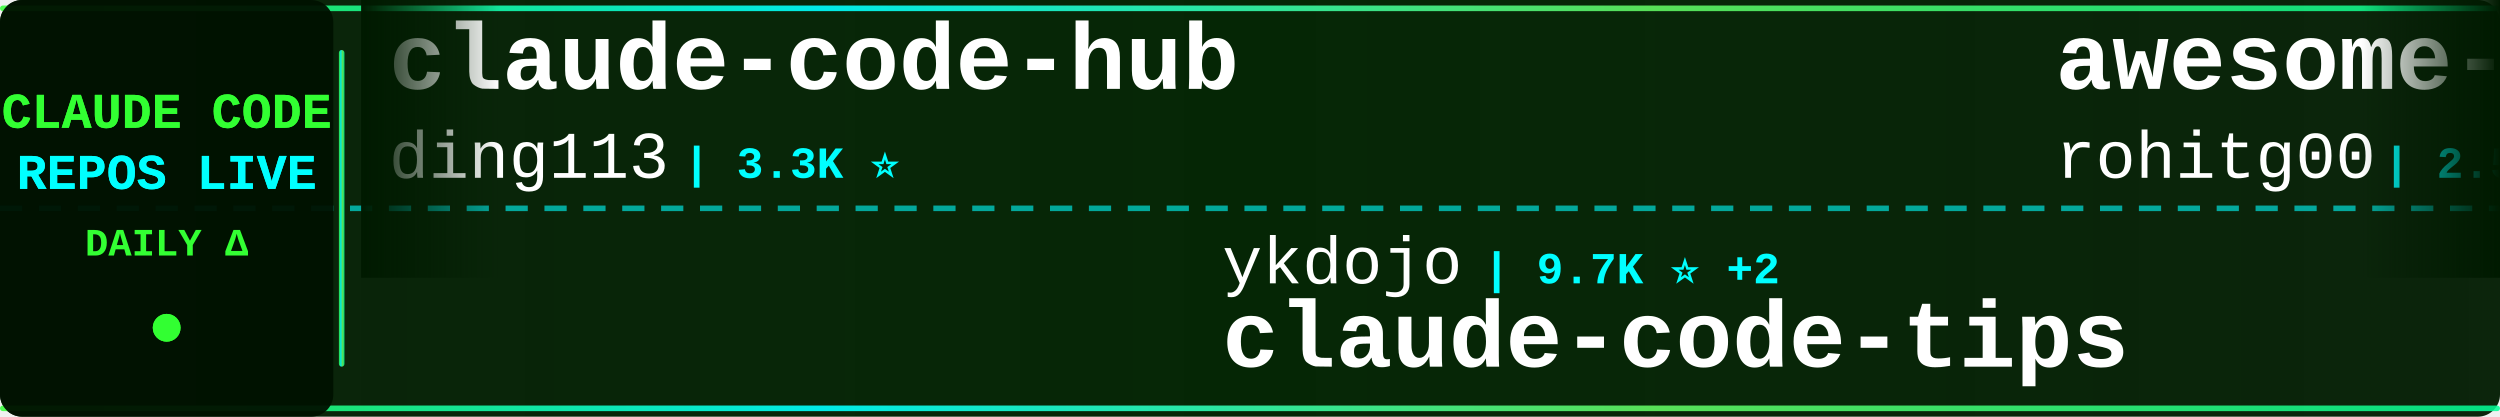
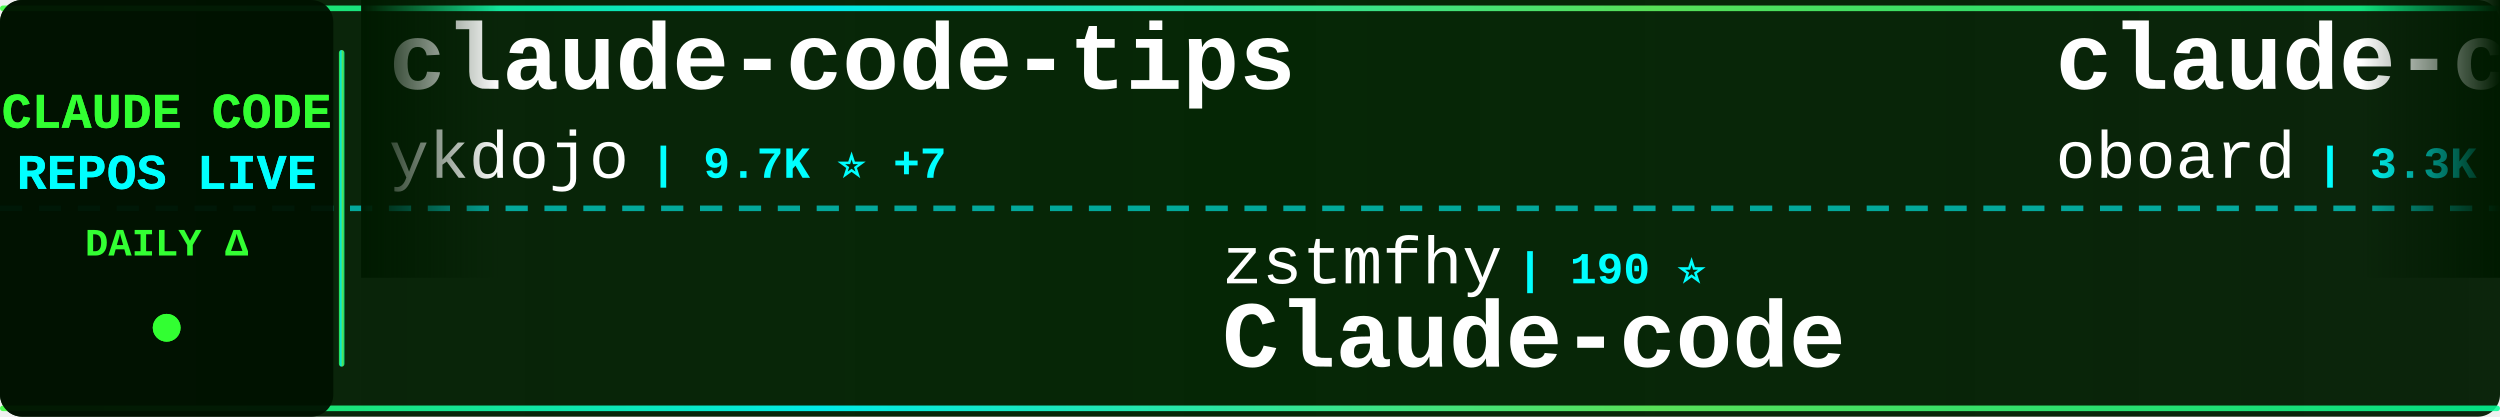
<svg xmlns="http://www.w3.org/2000/svg" width="900" height="150">
  <defs>
    <linearGradient id="tickerBg" x1="0%" y1="0%" x2="100%" y2="0%">
      <stop offset="0%" style="stop-color:#001a00;stop-opacity:0.95" />
      <stop offset="50%" style="stop-color:#002200;stop-opacity:0.98" />
      <stop offset="100%" style="stop-color:#001a00;stop-opacity:0.95" />
    </linearGradient>
    <linearGradient id="borderGrad" x1="0%" y1="0%" x2="100%" y2="0%">
      <stop offset="0%" style="stop-color:#33ff33;stop-opacity:0.85">
        <animate attributeName="stop-opacity" values="0.85;1;0.85" dur="2s" repeatCount="indefinite" />
      </stop>
      <stop offset="33%" style="stop-color:#00ffff;stop-opacity:0.9">
        <animate attributeName="stop-opacity" values="0.9;1;0.9" dur="2.2s" repeatCount="indefinite" />
      </stop>
      <stop offset="66%" style="stop-color:#66ff66;stop-opacity:0.85">
        <animate attributeName="stop-opacity" values="0.85;1;0.85" dur="1.8s" repeatCount="indefinite" />
      </stop>
      <stop offset="100%" style="stop-color:#00ff99;stop-opacity:0.85">
        <animate attributeName="stop-opacity" values="0.85;1;0.85" dur="2s" repeatCount="indefinite" />
      </stop>
    </linearGradient>
    <filter id="textGlow">
      <feGaussianBlur stdDeviation="0.1" result="coloredBlur" />
      <feMerge>
        <feMergeNode in="coloredBlur" />
        <feMergeNode in="SourceGraphic" />
      </feMerge>
    </filter>
    <filter id="metricGlow">
      <feGaussianBlur stdDeviation="0.2" result="coloredBlur" />
      <feMerge>
        <feMergeNode in="coloredBlur" />
        <feMergeNode in="SourceGraphic" />
      </feMerge>
    </filter>
    <linearGradient id="leftFade" x1="0%" y1="0%" x2="100%" y2="0%">
      <stop offset="0%" style="stop-color:#001a00;stop-opacity:1" />
      <stop offset="100%" style="stop-color:#001a00;stop-opacity:0" />
    </linearGradient>
    <linearGradient id="rightFade" x1="0%" y1="0%" x2="100%" y2="0%">
      <stop offset="0%" style="stop-color:#001a00;stop-opacity:0" />
      <stop offset="100%" style="stop-color:#001a00;stop-opacity:1" />
    </linearGradient>
  </defs>
  <rect width="900" height="150" fill="url(#tickerBg)" rx="8" />
  <rect x="0" y="2" width="900" height="2" fill="url(#borderGrad)" rx="1" />
  <rect x="0" y="146" width="900" height="2" fill="url(#borderGrad)" rx="1" />
  <line x1="0" y1="75" x2="900" y2="75" stroke="#00ffff" stroke-width="2" stroke-dasharray="8 6" opacity="0.6" />
  <rect x="0" y="0" width="120" height="150" fill="#001100" opacity="0.95" rx="8" />
  <text x="60" y="46" font-family="'Courier New', monospace" font-size="18" font-weight="bold" fill="#33ff33" text-anchor="middle" filter="url(#textGlow)">
    CLAUDE CODE
  </text>
  <text x="60" y="68" font-family="'Courier New', monospace" font-size="18" font-weight="bold" fill="#00ffff" text-anchor="middle" filter="url(#textGlow)">
    REPOS LIVE
  </text>
  <text x="60" y="92" font-family="'Courier New', monospace" font-size="14" font-weight="bold" fill="#33ff33" text-anchor="middle">
    DAILY Δ
  </text>
  <circle cx="60" cy="118" r="5" fill="#33ff33" filter="url(#metricGlow)">
    <animate attributeName="r" values="4;6;4" dur="1.5s" repeatCount="indefinite" />
    <animate attributeName="opacity" values="0.6;1;0.6" dur="1.5s" repeatCount="indefinite" />
  </circle>
  <rect x="122" y="18" width="2" height="114" fill="url(#borderGrad)" rx="1" />
  <clipPath id="tickerClip">
    <rect x="130" y="0" width="770" height="150" />
  </clipPath>
  <g clip-path="url(#tickerClip)">
    <g id="tickerItems">
      <animateTransform attributeName="transform" attributeType="XML" type="translate" from="0 0" to="-3000 0" dur="54s" repeatCount="indefinite" />
      <g transform="translate(0, 0)">
-         <text x="140" y="32" font-family="'Courier New', monospace" font-size="34" font-weight="bold" fill="#ffffff">claude-code-hub</text>
-         <text x="140" y="64" font-family="'Courier New', monospace" font-size="24" font-weight="normal" fill="#ffffff" opacity="1.0">ding113</text>
-         <text x="246" y="64" font-family="'Courier New', monospace" font-size="16" font-weight="bold" fill="#00ffff"> | 3.3K ⭐</text>
+         <text x="140" y="32" font-family="'Courier New', monospace" font-size="34" font-weight="bold" fill="#ffffff">claude-code-tips</text>
+         <text x="140" y="64" font-family="'Courier New', monospace" font-size="24" font-weight="normal" fill="#ffffff" opacity="1.0">ykdojo</text>
+         <text x="234" y="64" font-family="'Courier New', monospace" font-size="16" font-weight="bold" fill="#00ffff"> | 9.7K ⭐ +7</text>
      </g>
      <g transform="translate(300, 0)">
-         <text x="140" y="102" font-family="'Courier New', monospace" font-size="24" font-weight="normal" fill="#ffffff" opacity="1.0">ykdojo</text>
-         <text x="234" y="102" font-family="'Courier New', monospace" font-size="16" font-weight="bold" fill="#00ffff"> | 9.7K ⭐ +2</text>
-         <text x="140" y="132" font-family="'Courier New', monospace" font-size="34" font-weight="bold" fill="#ffffff">claude-code-tips</text>
+         <text x="140" y="102" font-family="'Courier New', monospace" font-size="24" font-weight="normal" fill="#ffffff" opacity="1.0">zstmfhy</text>
+         <text x="246" y="102" font-family="'Courier New', monospace" font-size="16" font-weight="bold" fill="#00ffff"> | 190 ⭐</text>
+         <text x="140" y="132" font-family="'Courier New', monospace" font-size="34" font-weight="bold" fill="#ffffff">Claude-code</text>
      </g>
      <g transform="translate(600, 0)">
-         <text x="140" y="32" font-family="'Courier New', monospace" font-size="34" font-weight="bold" fill="#ffffff">awesome-claude-code-tool...</text>
-         <text x="140" y="64" font-family="'Courier New', monospace" font-size="24" font-weight="normal" fill="#ffffff" opacity="1.0">rohitg00</text>
-         <text x="258" y="64" font-family="'Courier New', monospace" font-size="16" font-weight="bold" fill="#00ffff"> | 2.5K ⭐ +1</text>
+         <text x="140" y="32" font-family="'Courier New', monospace" font-size="34" font-weight="bold" fill="#ffffff">claude-code-rev</text>
+         <text x="140" y="64" font-family="'Courier New', monospace" font-size="24" font-weight="normal" fill="#ffffff" opacity="1.0">oboard</text>
+         <text x="234" y="64" font-family="'Courier New', monospace" font-size="16" font-weight="bold" fill="#00ffff"> | 3.3K ⭐</text>
      </g>
      <g transform="translate(900, 0)">
-         <text x="140" y="102" font-family="'Courier New', monospace" font-size="24" font-weight="normal" fill="#ffffff" opacity="1.0">Chachamaru127</text>
-         <text x="318" y="102" font-family="'Courier New', monospace" font-size="16" font-weight="bold" fill="#00ffff"> | 3.1K ⭐</text>
-         <text x="140" y="132" font-family="'Courier New', monospace" font-size="34" font-weight="bold" fill="#ffffff">claude-code-harness</text>
+         <text x="140" y="102" font-family="'Courier New', monospace" font-size="24" font-weight="normal" fill="#ffffff" opacity="1.0">musistudio</text>
+         <text x="282" y="102" font-family="'Courier New', monospace" font-size="16" font-weight="bold" fill="#00ffff"> | 36.7K ⭐ +1</text>
+         <text x="140" y="132" font-family="'Courier New', monospace" font-size="34" font-weight="bold" fill="#ffffff">claude-code-router</text>
      </g>
      <g transform="translate(1200, 0)">
-         <text x="140" y="32" font-family="'Courier New', monospace" font-size="34" font-weight="bold" fill="#ffffff">claude-code-templates</text>
-         <text x="140" y="64" font-family="'Courier New', monospace" font-size="24" font-weight="normal" fill="#ffffff" opacity="1.0">davila7</text>
-         <text x="246" y="64" font-family="'Courier New', monospace" font-size="16" font-weight="bold" fill="#00ffff"> | 30.3K ⭐</text>
+         <text x="140" y="32" font-family="'Courier New', monospace" font-size="34" font-weight="bold" fill="#ffffff">ClaudeCodeAgents</text>
+         <text x="140" y="64" font-family="'Courier New', monospace" font-size="24" font-weight="normal" fill="#ffffff" opacity="1.0">darcyegb</text>
+         <text x="258" y="64" font-family="'Courier New', monospace" font-size="16" font-weight="bold" fill="#00ffff"> | 761 ⭐ +1</text>
      </g>
      <g transform="translate(1500, 0)">
-         <text x="140" y="102" font-family="'Courier New', monospace" font-size="24" font-weight="normal" fill="#ffffff" opacity="1.0">nicedreamzapp</text>
-         <text x="318" y="102" font-family="'Courier New', monospace" font-size="16" font-weight="bold" fill="#00ffff"> | 3.2K ⭐</text>
-         <text x="140" y="132" font-family="'Courier New', monospace" font-size="34" font-weight="bold" fill="#ffffff">claude-code-local</text>
-       </g>
-       <g transform="translate(1800, 0)">
-         <text x="140" y="32" font-family="'Courier New', monospace" font-size="34" font-weight="bold" fill="#ffffff">skills</text>
-         <text x="140" y="64" font-family="'Courier New', monospace" font-size="24" font-weight="normal" fill="#ffffff" opacity="1.0">anthropics</text>
-         <text x="282" y="64" font-family="'Courier New', monospace" font-size="16" font-weight="bold" fill="#00ffff"> | 169.6K ⭐ +14</text>
-       </g>
-       <g transform="translate(2100, 0)">
-         <text x="140" y="102" font-family="'Courier New', monospace" font-size="24" font-weight="normal" fill="#ffffff" opacity="1.0">ghuntley</text>
-         <text x="258" y="102" font-family="'Courier New', monospace" font-size="16" font-weight="bold" fill="#00ffff"> | 989 ⭐</text>
-         <text x="140" y="132" font-family="'Courier New', monospace" font-size="34" font-weight="bold" fill="#ffffff">claude-code-source-code-...</text>
-       </g>
-       <g transform="translate(2400, 0)">
-         <text x="140" y="32" font-family="'Courier New', monospace" font-size="34" font-weight="bold" fill="#ffffff">pi-vs-claude-code</text>
-         <text x="140" y="64" font-family="'Courier New', monospace" font-size="24" font-weight="normal" fill="#ffffff" opacity="1.0">disler</text>
-         <text x="234" y="64" font-family="'Courier New', monospace" font-size="16" font-weight="bold" fill="#00ffff"> | 1.6K ⭐</text>
-       </g>
-       <g transform="translate(2700, 0)">
        <text x="140" y="102" font-family="'Courier New', monospace" font-size="24" font-weight="normal" fill="#ffffff" opacity="1.0">AICoderTudou</text>
        <text x="306" y="102" font-family="'Courier New', monospace" font-size="16" font-weight="bold" fill="#00ffff"> | 497 ⭐</text>
        <text x="140" y="132" font-family="'Courier New', monospace" font-size="34" font-weight="bold" fill="#ffffff">claude-code-tudou</text>
      </g>
+       <g transform="translate(1800, 0)">
+         <text x="140" y="32" font-family="'Courier New', monospace" font-size="34" font-weight="bold" fill="#ffffff">awesome-claude-code</text>
+         <text x="140" y="64" font-family="'Courier New', monospace" font-size="24" font-weight="normal" fill="#ffffff" opacity="1.0">jqueryscript</text>
+         <text x="306" y="64" font-family="'Courier New', monospace" font-size="16" font-weight="bold" fill="#00ffff"> | 500 ⭐ +1</text>
+       </g>
+       <g transform="translate(2100, 0)">
+         <text x="140" y="102" font-family="'Courier New', monospace" font-size="24" font-weight="normal" fill="#ffffff" opacity="1.0">LING71671</text>
+         <text x="270" y="102" font-family="'Courier New', monospace" font-size="16" font-weight="bold" fill="#00ffff"> | 945 ⭐</text>
+         <text x="140" y="132" font-family="'Courier New', monospace" font-size="34" font-weight="bold" fill="#ffffff">Open-ClaudeCode</text>
+       </g>
+       <g transform="translate(2400, 0)">
+         <text x="140" y="32" font-family="'Courier New', monospace" font-size="34" font-weight="bold" fill="#ffffff">andrej-karpathy-skills</text>
+         <text x="140" y="64" font-family="'Courier New', monospace" font-size="24" font-weight="normal" fill="#ffffff" opacity="1.0">multica-ai</text>
+         <text x="282" y="64" font-family="'Courier New', monospace" font-size="16" font-weight="bold" fill="#00ffff"> | 202.9K ⭐ +43</text>
+       </g>
+       <g transform="translate(2700, 0)">
+         <text x="140" y="102" font-family="'Courier New', monospace" font-size="24" font-weight="normal" fill="#ffffff" opacity="1.0">alejandrobalderas</text>
+         <text x="366" y="102" font-family="'Courier New', monospace" font-size="16" font-weight="bold" fill="#00ffff"> | 2.8K ⭐</text>
+         <text x="140" y="132" font-family="'Courier New', monospace" font-size="34" font-weight="bold" fill="#ffffff">claude-code-from-source</text>
+       </g>
      <g transform="translate(3000, 0)">
-         <text x="140" y="32" font-family="'Courier New', monospace" font-size="34" font-weight="bold" fill="#ffffff">claude-code-hub</text>
-         <text x="140" y="64" font-family="'Courier New', monospace" font-size="24" font-weight="normal" fill="#ffffff" opacity="1.0">ding113</text>
-         <text x="246" y="64" font-family="'Courier New', monospace" font-size="16" font-weight="bold" fill="#00ffff"> | 3.3K ⭐</text>
+         <text x="140" y="32" font-family="'Courier New', monospace" font-size="34" font-weight="bold" fill="#ffffff">claude-code-tips</text>
+         <text x="140" y="64" font-family="'Courier New', monospace" font-size="24" font-weight="normal" fill="#ffffff" opacity="1.0">ykdojo</text>
+         <text x="234" y="64" font-family="'Courier New', monospace" font-size="16" font-weight="bold" fill="#00ffff"> | 9.7K ⭐ +7</text>
      </g>
      <g transform="translate(3300, 0)">
-         <text x="140" y="102" font-family="'Courier New', monospace" font-size="24" font-weight="normal" fill="#ffffff" opacity="1.0">ykdojo</text>
-         <text x="234" y="102" font-family="'Courier New', monospace" font-size="16" font-weight="bold" fill="#00ffff"> | 9.7K ⭐ +2</text>
-         <text x="140" y="132" font-family="'Courier New', monospace" font-size="34" font-weight="bold" fill="#ffffff">claude-code-tips</text>
+         <text x="140" y="102" font-family="'Courier New', monospace" font-size="24" font-weight="normal" fill="#ffffff" opacity="1.0">zstmfhy</text>
+         <text x="246" y="102" font-family="'Courier New', monospace" font-size="16" font-weight="bold" fill="#00ffff"> | 190 ⭐</text>
+         <text x="140" y="132" font-family="'Courier New', monospace" font-size="34" font-weight="bold" fill="#ffffff">Claude-code</text>
      </g>
      <g transform="translate(3600, 0)">
-         <text x="140" y="32" font-family="'Courier New', monospace" font-size="34" font-weight="bold" fill="#ffffff">awesome-claude-code-tool...</text>
-         <text x="140" y="64" font-family="'Courier New', monospace" font-size="24" font-weight="normal" fill="#ffffff" opacity="1.0">rohitg00</text>
-         <text x="258" y="64" font-family="'Courier New', monospace" font-size="16" font-weight="bold" fill="#00ffff"> | 2.5K ⭐ +1</text>
+         <text x="140" y="32" font-family="'Courier New', monospace" font-size="34" font-weight="bold" fill="#ffffff">claude-code-rev</text>
+         <text x="140" y="64" font-family="'Courier New', monospace" font-size="24" font-weight="normal" fill="#ffffff" opacity="1.0">oboard</text>
+         <text x="234" y="64" font-family="'Courier New', monospace" font-size="16" font-weight="bold" fill="#00ffff"> | 3.3K ⭐</text>
      </g>
      <g transform="translate(3900, 0)">
-         <text x="140" y="102" font-family="'Courier New', monospace" font-size="24" font-weight="normal" fill="#ffffff" opacity="1.0">Chachamaru127</text>
-         <text x="318" y="102" font-family="'Courier New', monospace" font-size="16" font-weight="bold" fill="#00ffff"> | 3.1K ⭐</text>
-         <text x="140" y="132" font-family="'Courier New', monospace" font-size="34" font-weight="bold" fill="#ffffff">claude-code-harness</text>
+         <text x="140" y="102" font-family="'Courier New', monospace" font-size="24" font-weight="normal" fill="#ffffff" opacity="1.0">musistudio</text>
+         <text x="282" y="102" font-family="'Courier New', monospace" font-size="16" font-weight="bold" fill="#00ffff"> | 36.7K ⭐ +1</text>
+         <text x="140" y="132" font-family="'Courier New', monospace" font-size="34" font-weight="bold" fill="#ffffff">claude-code-router</text>
      </g>
    </g>
  </g>
  <rect x="130" y="0" width="50" height="100" fill="url(#leftFade)" />
  <rect x="850" y="0" width="50" height="100" fill="url(#rightFade)" />
</svg>
